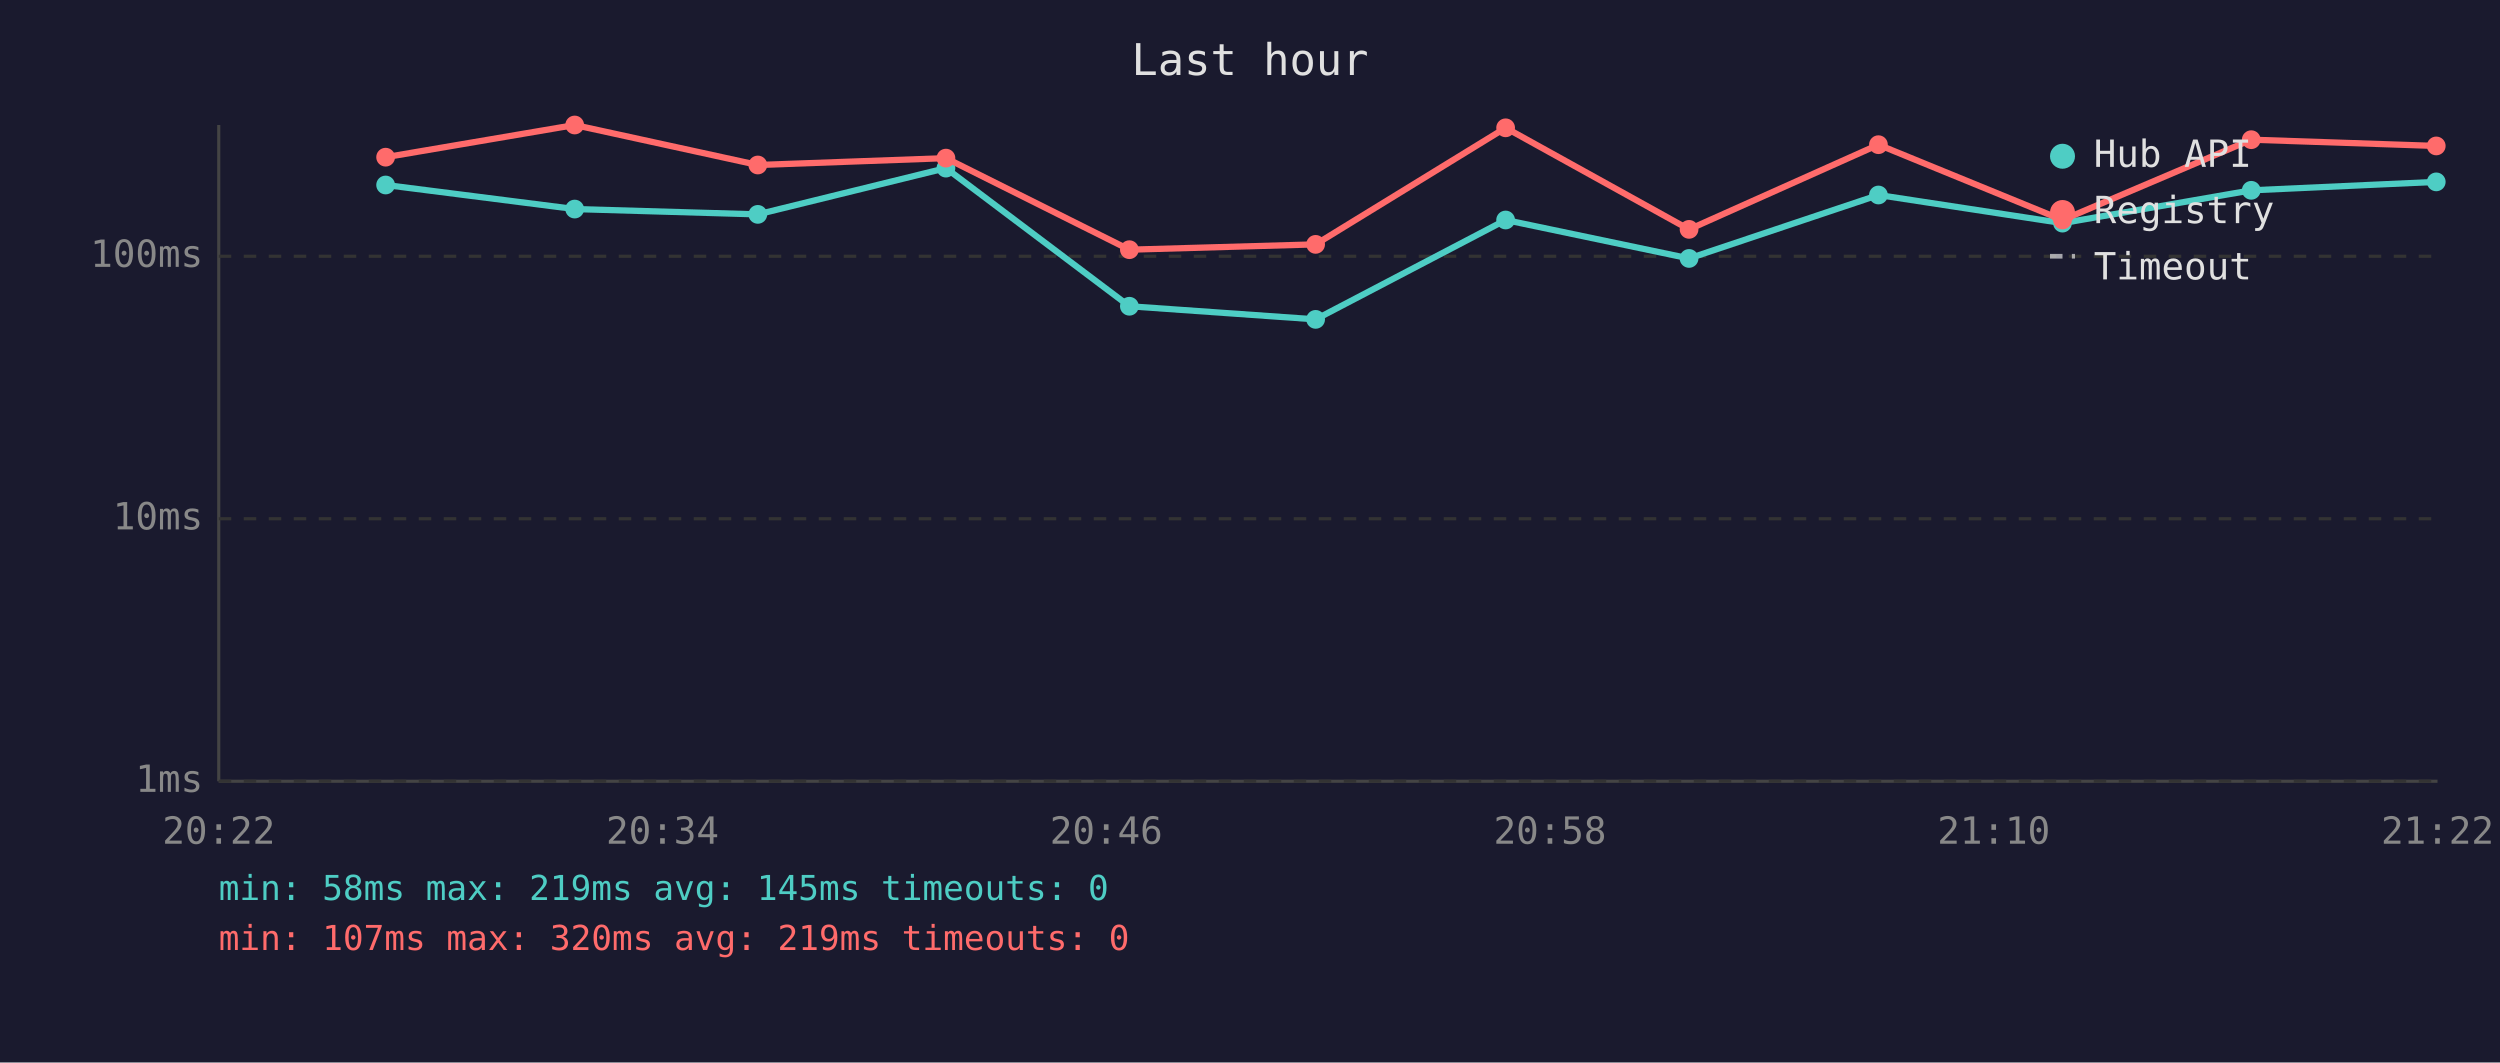
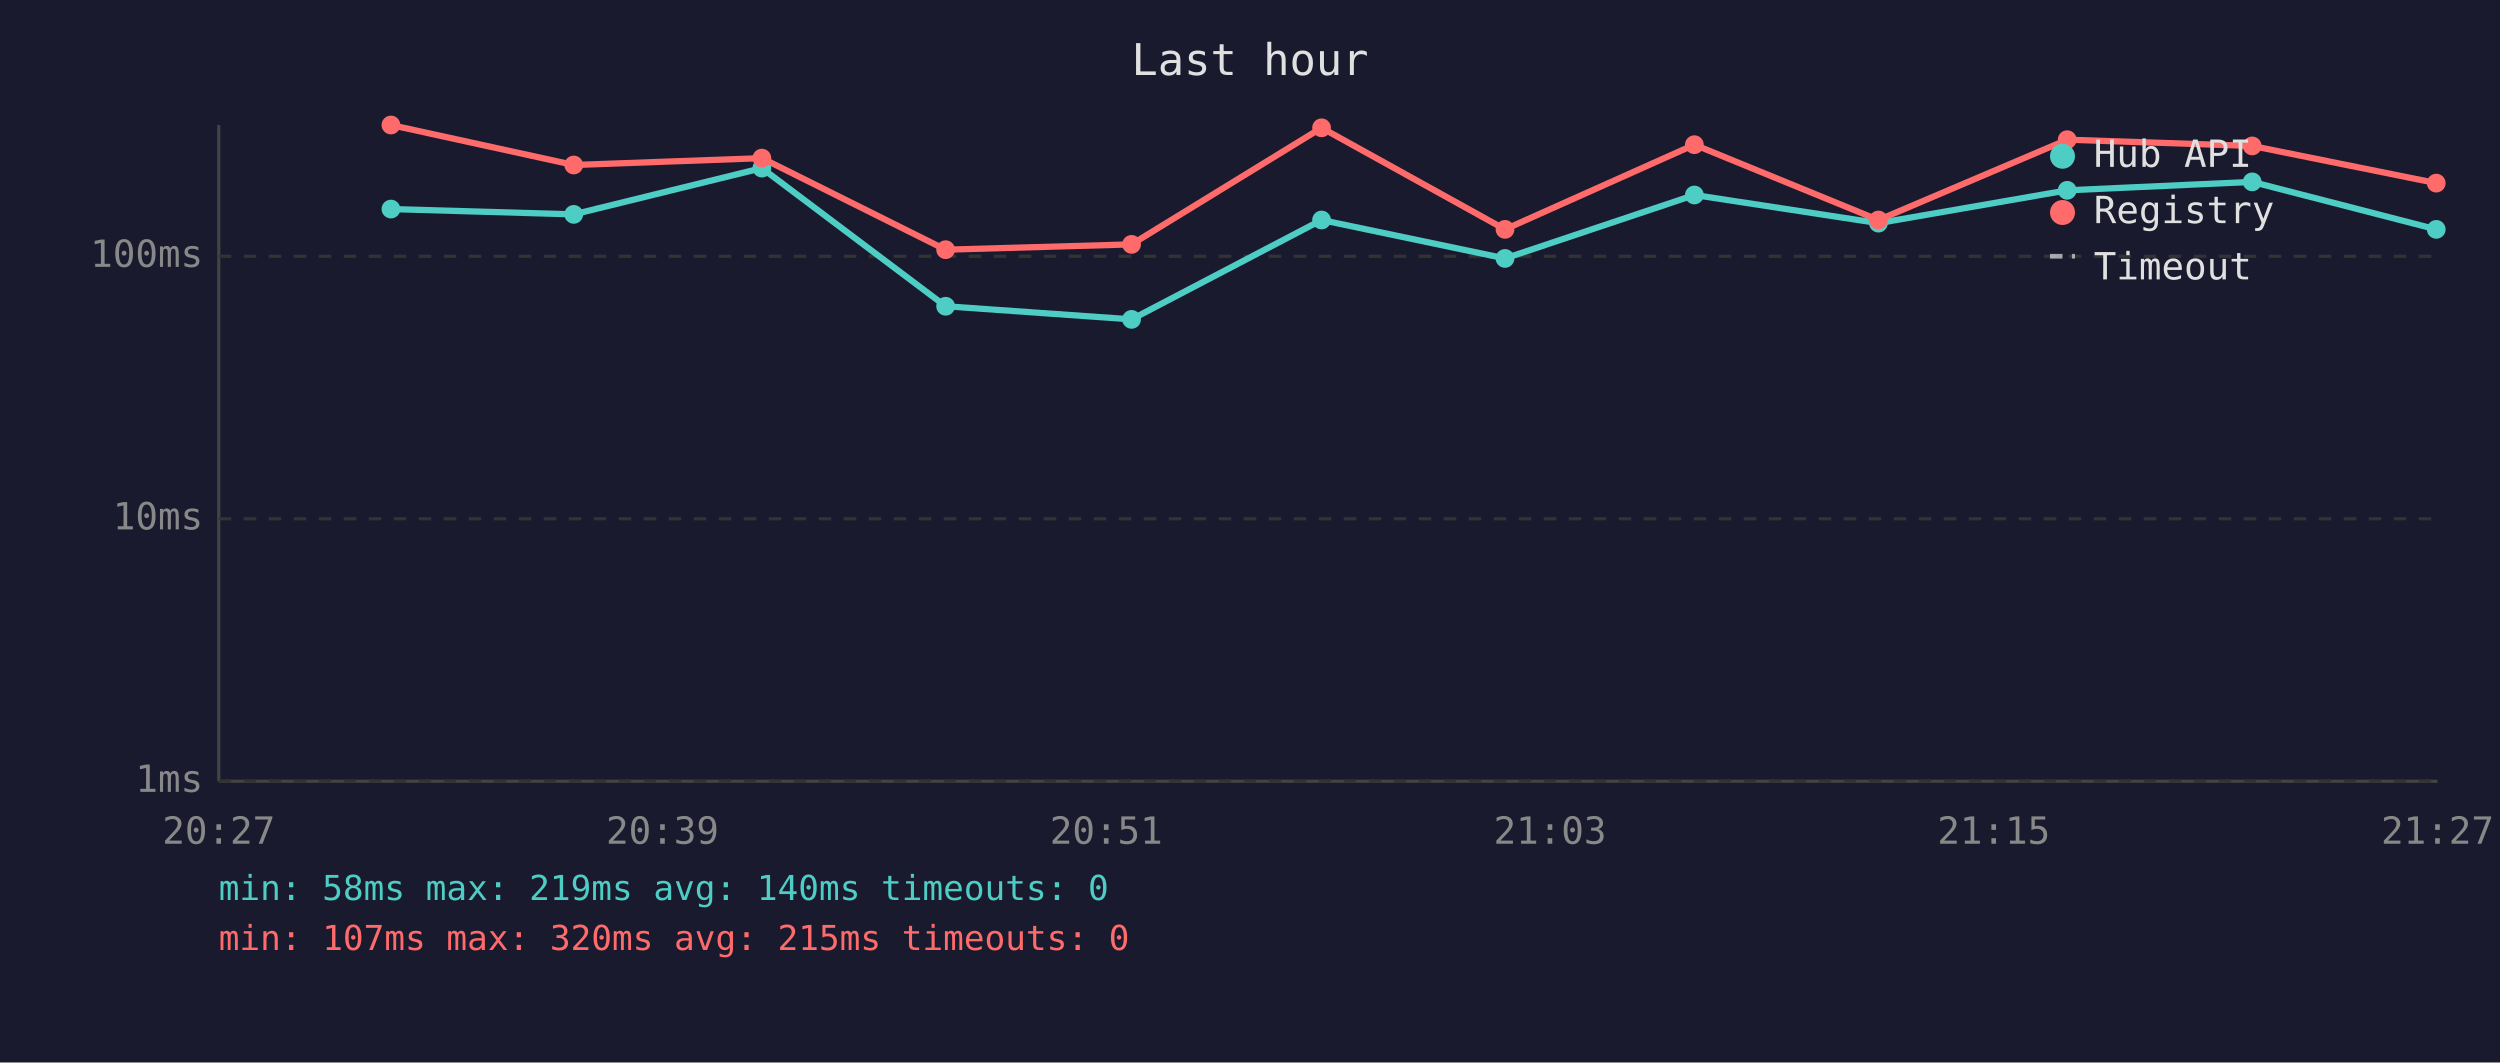
<svg xmlns="http://www.w3.org/2000/svg" viewBox="0 0 800 340" font-family="monospace" font-size="12">
  <rect width="800" height="340" fill="#1a1a2e" />
  <text x="400" y="24" fill="#e0e0e0" font-size="14" text-anchor="middle">Last hour</text>
  <line x1="70" y1="40" x2="70" y2="250" stroke="#444" stroke-width="1" />
  <line x1="70" y1="250" x2="780" y2="250" stroke="#444" stroke-width="1" />
  <line x1="70" y1="250" x2="780" y2="250" stroke="#333" stroke-width="1" stroke-dasharray="4" />
  <text x="65" y="250" fill="#888" text-anchor="end" dominant-baseline="middle">1ms</text>
  <line x1="70" y1="166" x2="780" y2="166" stroke="#333" stroke-width="1" stroke-dasharray="4" />
  <text x="65" y="166" fill="#888" text-anchor="end" dominant-baseline="middle">10ms</text>
  <line x1="70" y1="82" x2="780" y2="82" stroke="#333" stroke-width="1" stroke-dasharray="4" />
  <text x="65" y="82" fill="#888" text-anchor="end" dominant-baseline="middle">100ms</text>
-   <text x="70" y="270" fill="#888" text-anchor="middle">20:22</text>
-   <text x="212" y="270" fill="#888" text-anchor="middle">20:34</text>
-   <text x="354" y="270" fill="#888" text-anchor="middle">20:46</text>
-   <text x="496" y="270" fill="#888" text-anchor="middle">20:58</text>
-   <text x="638" y="270" fill="#888" text-anchor="middle">21:10</text>
-   <text x="780" y="270" fill="#888" text-anchor="middle">21:22</text>
-   <polyline points="123.4,59.2 183.9,66.9 242.5,68.6 302.7,53.8 361.4,98.0 421.0,102.2 481.8,70.4 540.5,82.7 601.1,62.4 660.0,71.4 720.4,60.9 779.6,58.2" fill="none" stroke="#4ecdc4" stroke-width="2" opacity="1" />
-   <circle cx="123.4" cy="59.2" r="3" fill="#4ecdc4" />
-   <circle cx="183.9" cy="66.9" r="3" fill="#4ecdc4" />
-   <circle cx="242.5" cy="68.6" r="3" fill="#4ecdc4" />
-   <circle cx="302.7" cy="53.8" r="3" fill="#4ecdc4" />
-   <circle cx="361.4" cy="98.0" r="3" fill="#4ecdc4" />
-   <circle cx="421.0" cy="102.2" r="3" fill="#4ecdc4" />
-   <circle cx="481.8" cy="70.4" r="3" fill="#4ecdc4" />
-   <circle cx="540.5" cy="82.7" r="3" fill="#4ecdc4" />
-   <circle cx="601.1" cy="62.4" r="3" fill="#4ecdc4" />
-   <circle cx="660.0" cy="71.4" r="3" fill="#4ecdc4" />
-   <circle cx="720.4" cy="60.9" r="3" fill="#4ecdc4" />
-   <circle cx="779.6" cy="58.2" r="3" fill="#4ecdc4" />
-   <polyline points="123.4,50.3 183.9,40.0 242.5,52.8 302.7,50.6 361.4,79.9 421.0,78.2 481.8,40.9 540.5,73.4 601.1,46.3 660.0,70.4 720.4,44.7 779.6,46.7" fill="none" stroke="#ff6b6b" stroke-width="2" opacity="1" />
-   <circle cx="123.4" cy="50.3" r="3" fill="#ff6b6b" />
-   <circle cx="183.9" cy="40.0" r="3" fill="#ff6b6b" />
-   <circle cx="242.5" cy="52.8" r="3" fill="#ff6b6b" />
-   <circle cx="302.7" cy="50.6" r="3" fill="#ff6b6b" />
-   <circle cx="361.4" cy="79.9" r="3" fill="#ff6b6b" />
-   <circle cx="421.0" cy="78.2" r="3" fill="#ff6b6b" />
-   <circle cx="481.8" cy="40.9" r="3" fill="#ff6b6b" />
-   <circle cx="540.5" cy="73.4" r="3" fill="#ff6b6b" />
-   <circle cx="601.1" cy="46.3" r="3" fill="#ff6b6b" />
-   <circle cx="660.0" cy="70.4" r="3" fill="#ff6b6b" />
-   <circle cx="720.4" cy="44.7" r="3" fill="#ff6b6b" />
-   <circle cx="779.6" cy="46.7" r="3" fill="#ff6b6b" />
+   <text x="70" y="270" fill="#888" text-anchor="middle">20:27</text>
+   <text x="212" y="270" fill="#888" text-anchor="middle">20:39</text>
+   <text x="354" y="270" fill="#888" text-anchor="middle">20:51</text>
+   <text x="496" y="270" fill="#888" text-anchor="middle">21:03</text>
+   <text x="638" y="270" fill="#888" text-anchor="middle">21:15</text>
+   <text x="780" y="270" fill="#888" text-anchor="middle">21:27</text>
+   <polyline points="125.1,66.9 183.6,68.6 243.8,53.8 302.6,98.0 362.1,102.2 422.9,70.4 481.6,82.7 542.2,62.4 601.1,71.4 661.5,60.9 720.7,58.2 779.6,73.4" fill="none" stroke="#4ecdc4" stroke-width="2" opacity="1" />
+   <circle cx="125.1" cy="66.9" r="3" fill="#4ecdc4" />
+   <circle cx="183.6" cy="68.6" r="3" fill="#4ecdc4" />
+   <circle cx="243.8" cy="53.8" r="3" fill="#4ecdc4" />
+   <circle cx="302.6" cy="98.0" r="3" fill="#4ecdc4" />
+   <circle cx="362.1" cy="102.2" r="3" fill="#4ecdc4" />
+   <circle cx="422.9" cy="70.4" r="3" fill="#4ecdc4" />
+   <circle cx="481.6" cy="82.7" r="3" fill="#4ecdc4" />
+   <circle cx="542.2" cy="62.4" r="3" fill="#4ecdc4" />
+   <circle cx="601.1" cy="71.4" r="3" fill="#4ecdc4" />
+   <circle cx="661.5" cy="60.9" r="3" fill="#4ecdc4" />
+   <circle cx="720.7" cy="58.2" r="3" fill="#4ecdc4" />
+   <circle cx="779.6" cy="73.4" r="3" fill="#4ecdc4" />
+   <polyline points="125.1,40.0 183.6,52.8 243.8,50.6 302.6,79.9 362.1,78.2 422.9,40.9 481.6,73.4 542.2,46.3 601.1,70.4 661.5,44.7 720.7,46.7 779.6,58.6" fill="none" stroke="#ff6b6b" stroke-width="2" opacity="1" />
+   <circle cx="125.1" cy="40.0" r="3" fill="#ff6b6b" />
+   <circle cx="183.6" cy="52.8" r="3" fill="#ff6b6b" />
+   <circle cx="243.8" cy="50.6" r="3" fill="#ff6b6b" />
+   <circle cx="302.6" cy="79.9" r="3" fill="#ff6b6b" />
+   <circle cx="362.1" cy="78.2" r="3" fill="#ff6b6b" />
+   <circle cx="422.9" cy="40.9" r="3" fill="#ff6b6b" />
+   <circle cx="481.6" cy="73.4" r="3" fill="#ff6b6b" />
+   <circle cx="542.2" cy="46.3" r="3" fill="#ff6b6b" />
+   <circle cx="601.1" cy="70.4" r="3" fill="#ff6b6b" />
+   <circle cx="661.5" cy="44.7" r="3" fill="#ff6b6b" />
+   <circle cx="720.7" cy="46.7" r="3" fill="#ff6b6b" />
+   <circle cx="779.6" cy="58.6" r="3" fill="#ff6b6b" />
  <circle cx="660" cy="50" r="4" fill="#4ecdc4" />
  <text x="670" y="50" fill="#e0e0e0" dominant-baseline="middle">Hub API</text>
  <circle cx="660" cy="68" r="4" fill="#ff6b6b" />
  <text x="670" y="68" fill="#e0e0e0" dominant-baseline="middle">Registry</text>
  <line x1="656" y1="82" x2="664" y2="82" stroke="#e0e0e0" stroke-width="1.5" stroke-dasharray="4,3" opacity="0.7" />
  <text x="670" y="86" fill="#e0e0e0" dominant-baseline="middle">Timeout</text>
-   <text x="70" y="288" fill="#4ecdc4" font-size="11">min: 58ms  max: 219ms  avg: 145ms  timeouts: 0</text>
-   <text x="70" y="304" fill="#ff6b6b" font-size="11">min: 107ms  max: 320ms  avg: 219ms  timeouts: 0</text>
+   <text x="70" y="288" fill="#4ecdc4" font-size="11">min: 58ms  max: 219ms  avg: 140ms  timeouts: 0</text>
+   <text x="70" y="304" fill="#ff6b6b" font-size="11">min: 107ms  max: 320ms  avg: 215ms  timeouts: 0</text>
</svg>
